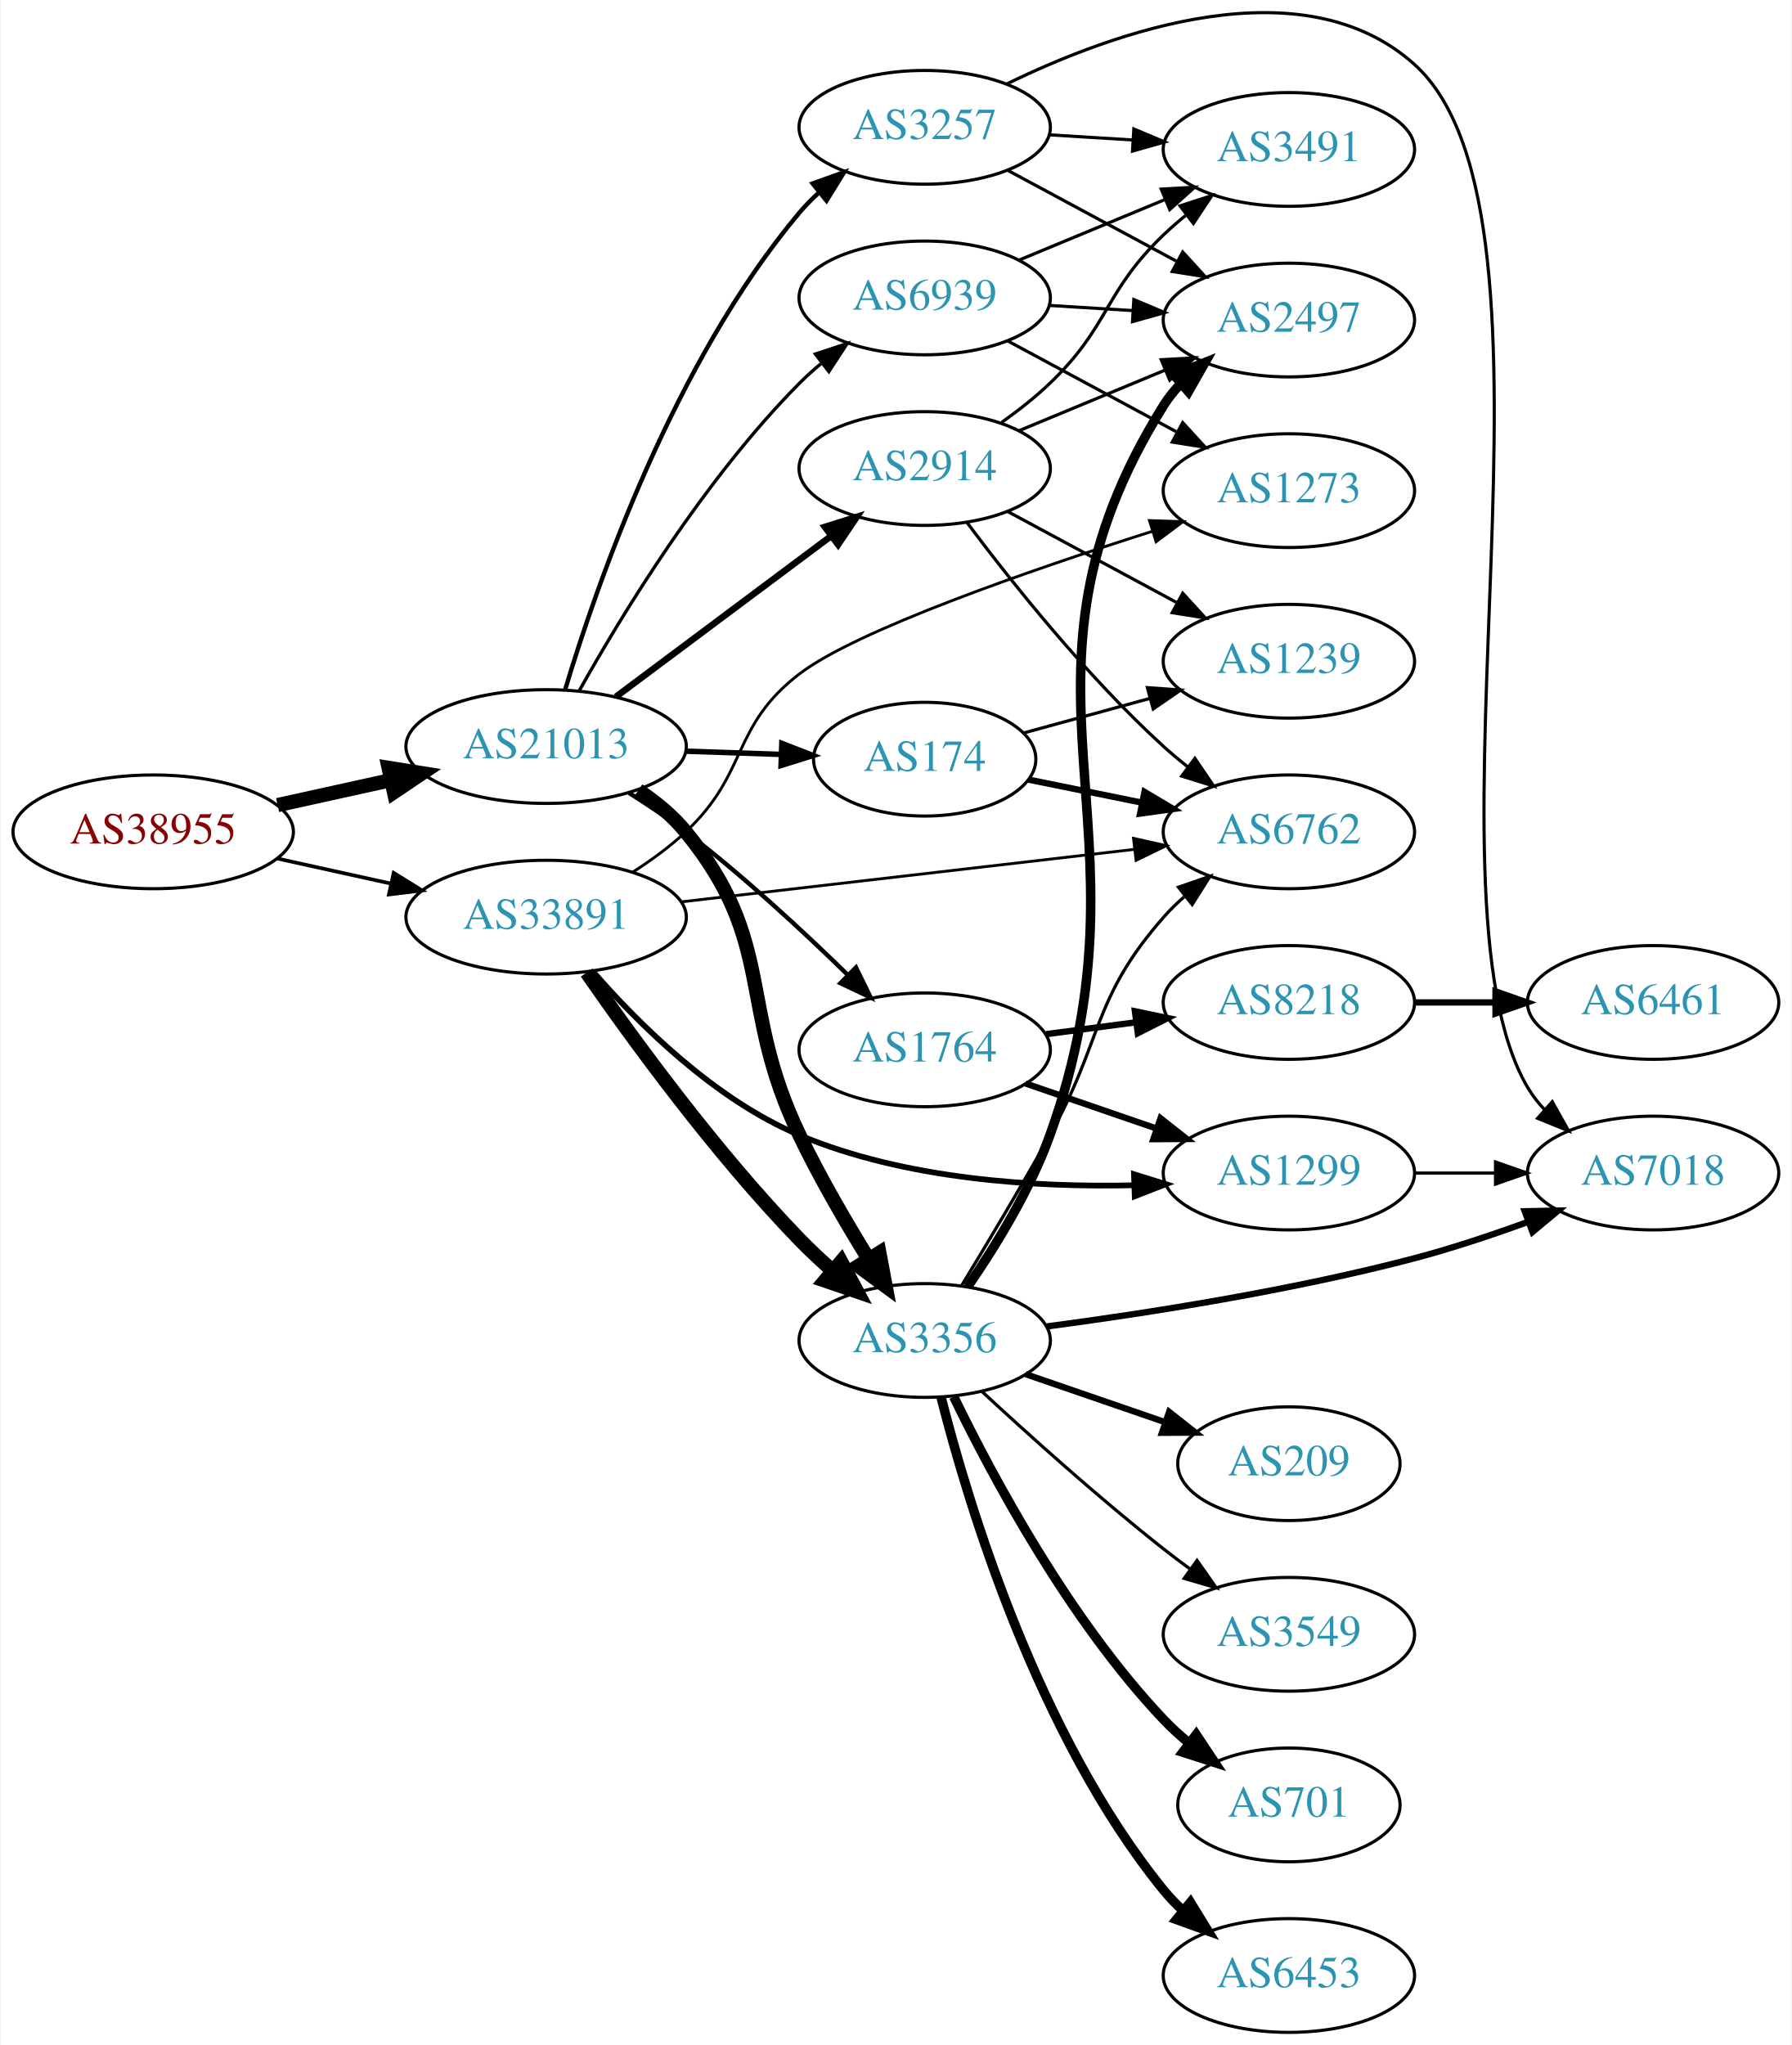
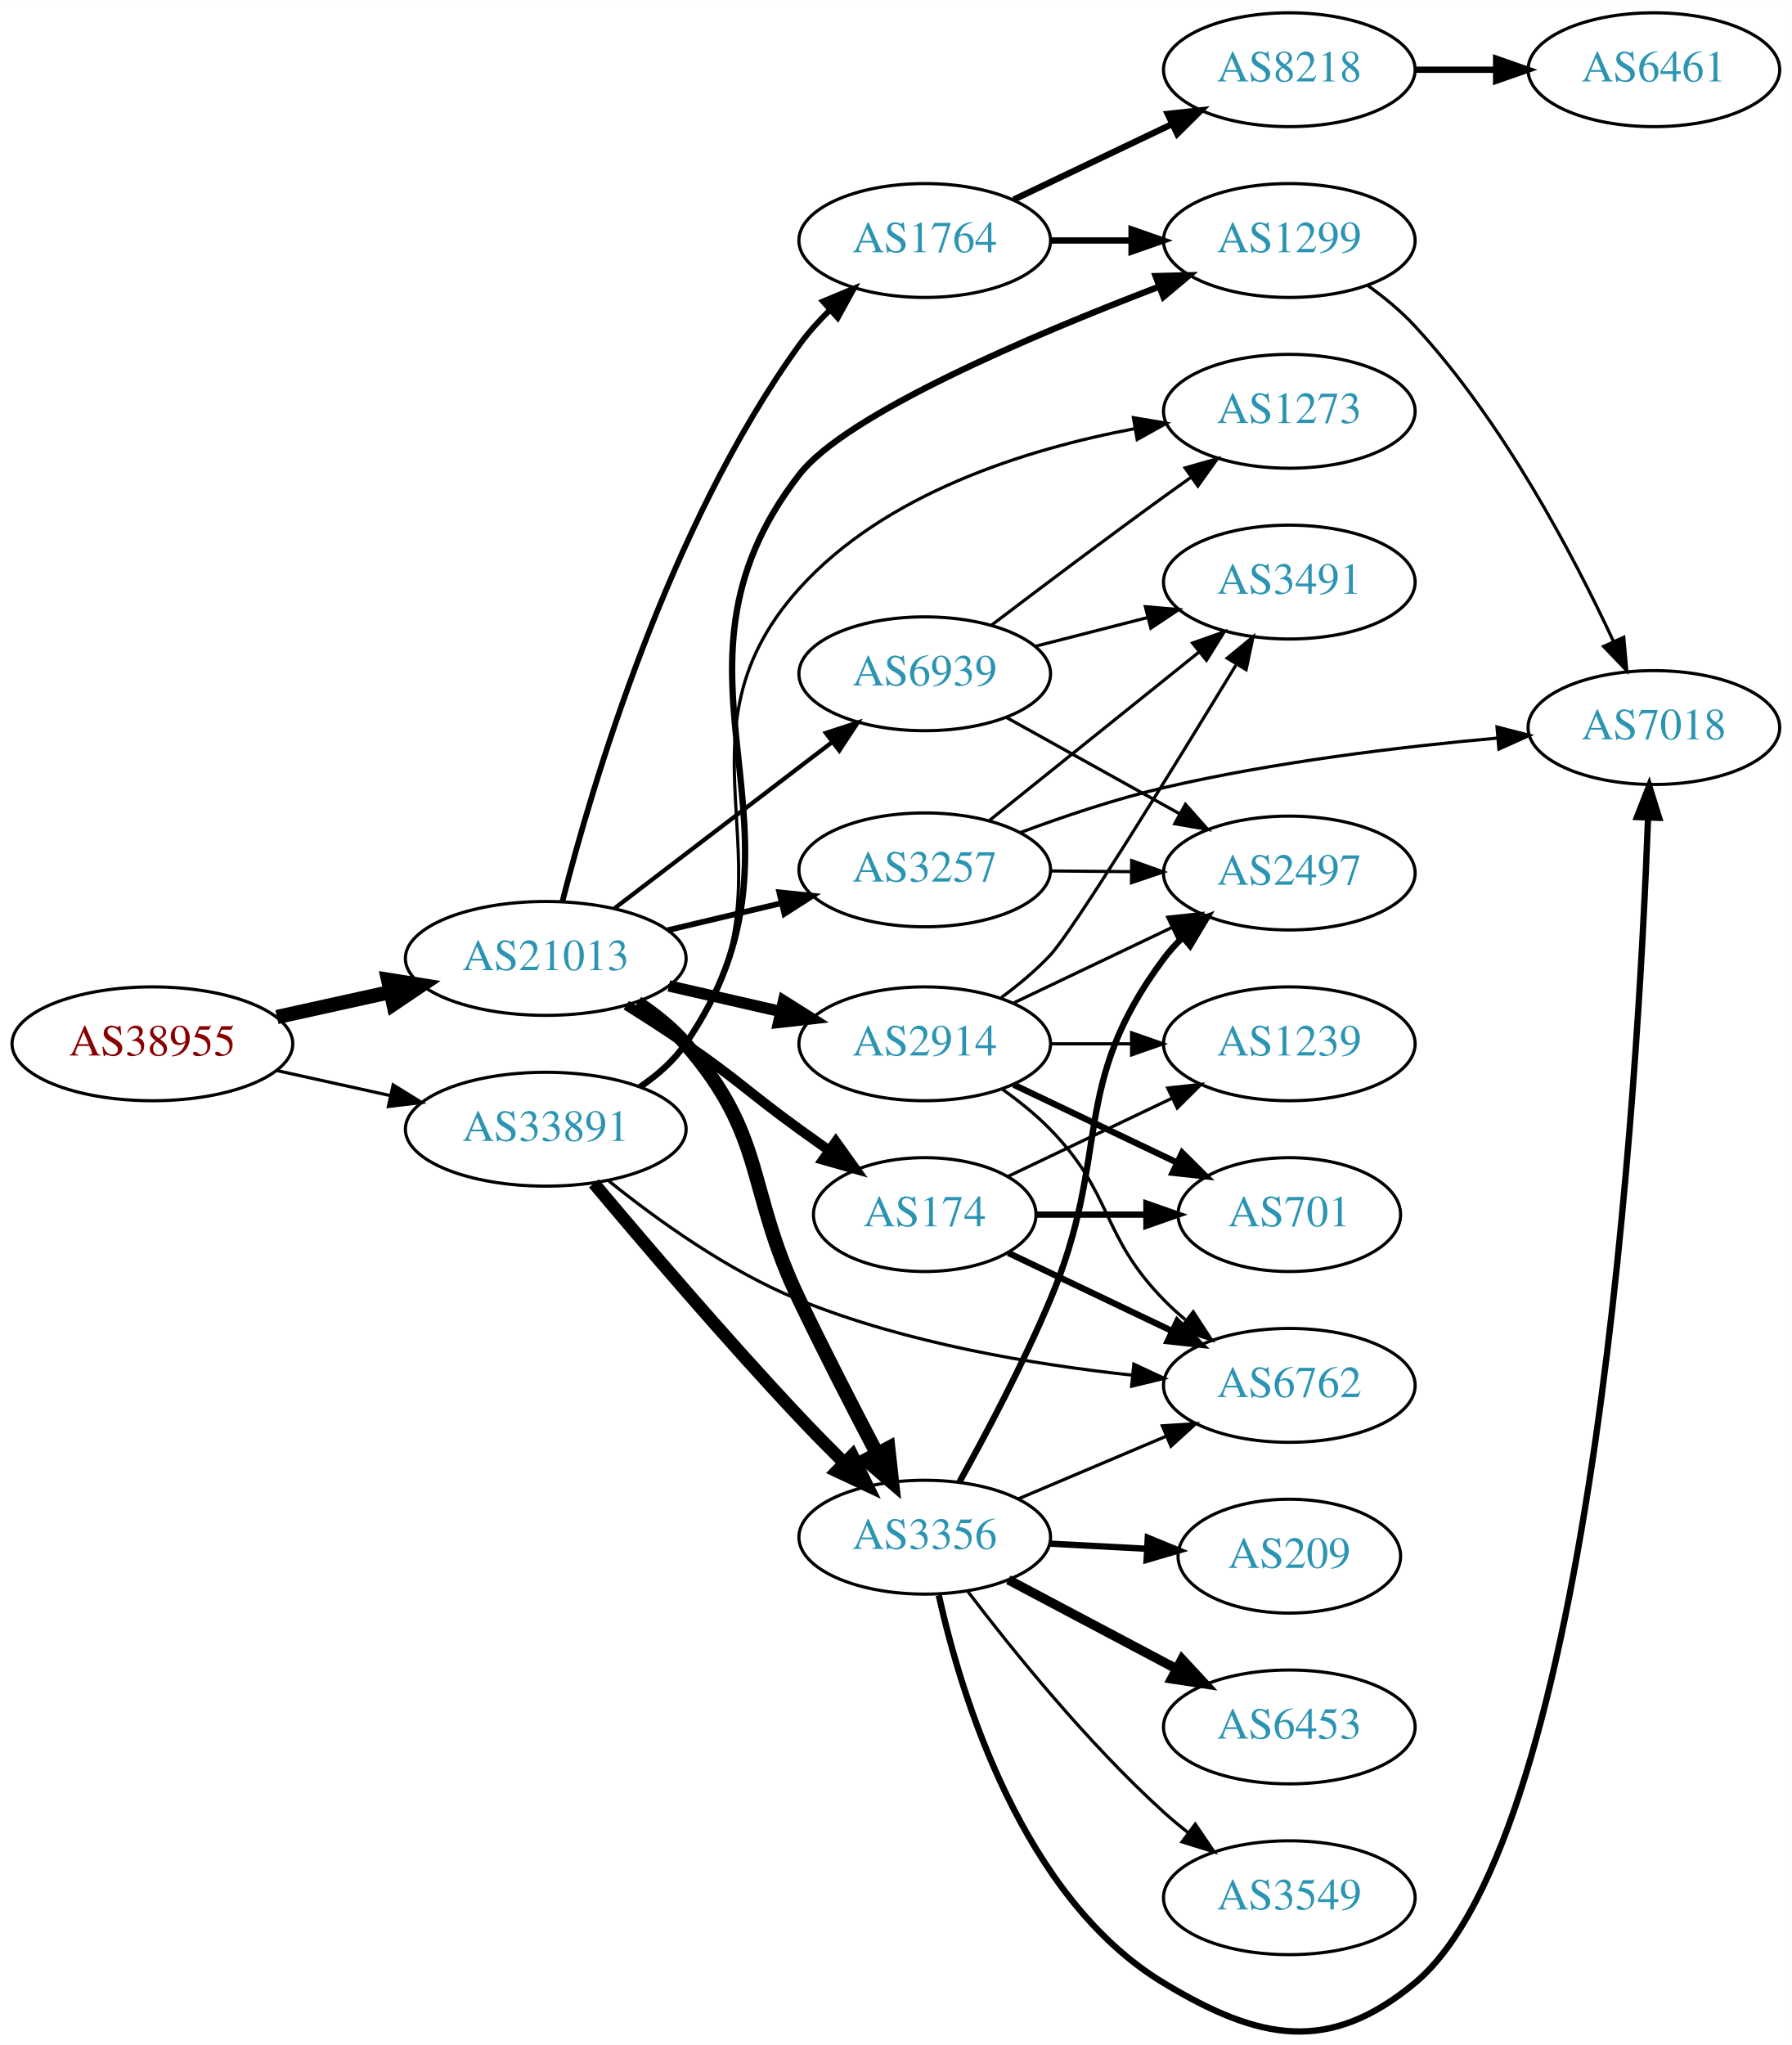
- <svg xmlns="http://www.w3.org/2000/svg" xmlns:xlink="http://www.w3.org/1999/xlink" width="567pt" height="647pt" viewBox="0.00 0.00 566.66 647.30">
-   <g id="graph0" class="graph" transform="scale(1 1) rotate(0) translate(4 643.302)">
-     <polygon fill="white" stroke="none" points="-4,4 -4,-643.302 562.663,-643.302 562.663,4 -4,4" />
+ <svg xmlns="http://www.w3.org/2000/svg" xmlns:xlink="http://www.w3.org/1999/xlink" width="567pt" height="647pt" viewBox="0.00 0.00 566.66 646.52">
+   <g id="graph0" class="graph" transform="scale(1 1) rotate(0) translate(4 642.524)">
+     <polygon fill="white" stroke="none" points="-4,4 -4,-642.524 562.663,-642.524 562.663,4 -4,4" />
    <g id="node1" class="node">
      <g id="a_node1">
        <a xlink:href="/asn/38955" xlink:title="AS38955 ~ World4You Internet Services GmbH [AT]">
-           <ellipse fill="#ffffff" stroke="black" cx="44.196" cy="-380" rx="44.393" ry="18" />
-           <text text-anchor="middle" x="44.196" y="-376.3" font-family="Times,serif" font-size="14.00" fill="#880000">AS38955</text>
+           <ellipse fill="#ffffff" stroke="black" cx="44.196" cy="-312.524" rx="44.393" ry="18" />
+           <text text-anchor="middle" x="44.196" y="-308.824" font-family="Times,serif" font-size="14.00" fill="#880000">AS38955</text>
        </a>
      </g>
    </g>
    <g id="node2" class="node">
      <g id="a_node2">
        <a xlink:href="/asn/21013" xlink:title="AS21013 ~ Wels, AT [AT]">
-           <ellipse fill="#ffffff" stroke="black" cx="168.588" cy="-407" rx="44.393" ry="18" />
-           <text text-anchor="middle" x="168.588" y="-403.3" font-family="Times,serif" font-size="14.00" fill="#2c94b3">AS21013</text>
+           <ellipse fill="#ffffff" stroke="black" cx="168.588" cy="-339.524" rx="44.393" ry="18" />
+           <text text-anchor="middle" x="168.588" y="-335.824" font-family="Times,serif" font-size="14.00" fill="#2c94b3">AS21013</text>
        </a>
      </g>
    </g>
    <g id="edge1" class="edge">
-       <path fill="none" stroke="black" stroke-width="4.5" d="M83.586,-388.469C94.978,-390.982 107.6,-393.767 119.525,-396.397" />
-       <polygon fill="black" stroke="black" stroke-width="4.5" points="118.721,-400.252 129.335,-398.561 120.418,-392.562 118.721,-400.252" />
+       <path fill="none" stroke="black" stroke-width="4.5" d="M83.586,-320.993C94.978,-323.506 107.6,-326.291 119.525,-328.921" />
+       <polygon fill="black" stroke="black" stroke-width="4.5" points="118.721,-332.776 129.335,-331.085 120.418,-325.086 118.721,-332.776" />
    </g>
    <g id="node3" class="node">
      <g id="a_node3">
        <a xlink:href="/asn/33891" xlink:title="AS33891 ~ CORE-BACKBONE GMBH GLOBAL NETWORK [DE]">
-           <ellipse fill="#ffffff" stroke="black" cx="168.588" cy="-353" rx="44.393" ry="18" />
-           <text text-anchor="middle" x="168.588" y="-349.3" font-family="Times,serif" font-size="14.00" fill="#2c94b3">AS33891</text>
+           <ellipse fill="#ffffff" stroke="black" cx="168.588" cy="-285.524" rx="44.393" ry="18" />
+           <text text-anchor="middle" x="168.588" y="-281.824" font-family="Times,serif" font-size="14.00" fill="#2c94b3">AS33891</text>
        </a>
      </g>
    </g>
    <g id="edge2" class="edge">
-       <path fill="none" stroke="black" stroke-width="1.157" d="M83.586,-371.531C94.978,-369.018 107.6,-366.233 119.525,-363.603" />
-       <polygon fill="black" stroke="black" stroke-width="1.157" points="120.323,-367.011 129.335,-361.439 118.815,-360.175 120.323,-367.011" />
+       <path fill="none" stroke="black" d="M83.586,-304.055C94.978,-301.542 107.6,-298.758 119.525,-296.127" />
+       <polygon fill="black" stroke="black" points="120.323,-299.535 129.335,-293.963 118.815,-292.699 120.323,-299.535" />
    </g>
    <g id="node4" class="node">
      <g id="a_node4">
-         <a xlink:href="/asn/2914" xlink:title="AS2914 ~ NTT America, Inc. [US]">
-           <ellipse fill="#ffffff" stroke="black" cx="288.431" cy="-495" rx="39.794" ry="18" />
-           <text text-anchor="middle" x="288.431" y="-491.3" font-family="Times,serif" font-size="14.00" fill="#2c94b3">AS2914</text>
+         <a xlink:href="/asn/3257" xlink:title="AS3257 ~ GTT [DE]">
+           <ellipse fill="#ffffff" stroke="black" cx="288.431" cy="-367.524" rx="39.794" ry="18" />
+           <text text-anchor="middle" x="288.431" y="-363.824" font-family="Times,serif" font-size="14.00" fill="#2c94b3">AS3257</text>
        </a>
      </g>
    </g>
    <g id="edge3" class="edge">
-       <path fill="none" stroke="black" stroke-width="2.077" d="M190.656,-422.733C209.625,-436.898 237.67,-457.841 258.693,-473.54" />
-       <polygon fill="black" stroke="black" stroke-width="2.077" points="256.833,-476.519 266.94,-479.698 261.022,-470.911 256.833,-476.519" />
+       <path fill="none" stroke="black" stroke-width="1.8" d="M207.198,-348.46C218.556,-351.159 231.134,-354.148 242.897,-356.943" />
+       <polygon fill="black" stroke="black" stroke-width="1.8" points="242.435,-360.43 252.973,-359.337 244.053,-353.62 242.435,-360.43" />
    </g>
    <g id="node5" class="node">
      <g id="a_node5">
-         <a xlink:href="/asn/3356" xlink:title="AS3356 ~ Level 3 Parent, LLC [US]">
-           <ellipse fill="#ffffff" stroke="black" cx="288.431" cy="-219" rx="39.794" ry="18" />
-           <text text-anchor="middle" x="288.431" y="-215.3" font-family="Times,serif" font-size="14.00" fill="#2c94b3">AS3356</text>
+         <a xlink:href="/asn/1764" xlink:title="AS1764 ~ NEXTLAYER-AS [AT]">
+           <ellipse fill="#ffffff" stroke="black" cx="288.431" cy="-566.524" rx="39.794" ry="18" />
+           <text text-anchor="middle" x="288.431" y="-562.824" font-family="Times,serif" font-size="14.00" fill="#2c94b3">AS1764</text>
        </a>
      </g>
    </g>
    <g id="edge4" class="edge">
-       <path fill="none" stroke="black" stroke-width="4.5" d="M197.761,-393.146C203.284,-389.46 208.642,-385.066 212.784,-380 241.63,-344.725 229.063,-325.079 248.784,-284 255.151,-270.739 263.348,-256.634 270.553,-244.965" />
-       <polygon fill="black" stroke="black" stroke-width="4.5" points="274.08,-246.753 276.065,-236.191 267.411,-242.564 274.08,-246.753" />
+       <path fill="none" stroke="black" stroke-width="1.8" d="M173.857,-357.526C183.031,-393.562 207.231,-476.029 248.784,-533.524 251.607,-537.43 254.985,-541.172 258.553,-544.641" />
+       <polygon fill="black" stroke="black" stroke-width="1.8" points="256.244,-547.272 266.024,-551.346 260.919,-542.062 256.244,-547.272" />
    </g>
    <g id="node6" class="node">
      <g id="a_node6">
-         <a xlink:href="/asn/3257" xlink:title="AS3257 ~ GTT [DE]">
-           <ellipse fill="#ffffff" stroke="black" cx="288.431" cy="-603" rx="39.794" ry="18" />
-           <text text-anchor="middle" x="288.431" y="-599.3" font-family="Times,serif" font-size="14.00" fill="#2c94b3">AS3257</text>
+         <a xlink:href="/asn/3356" xlink:title="AS3356 ~ Level 3 Parent, LLC [US]">
+           <ellipse fill="#ffffff" stroke="black" cx="288.431" cy="-156.524" rx="39.794" ry="18" />
+           <text text-anchor="middle" x="288.431" y="-152.824" font-family="Times,serif" font-size="14.00" fill="#2c94b3">AS3356</text>
        </a>
      </g>
    </g>
    <g id="edge5" class="edge">
-       <path fill="none" stroke="black" stroke-width="1.385" d="M174.605,-424.995C184.463,-457.88 208.934,-528.65 248.784,-576 250.662,-578.231 252.765,-580.364 254.995,-582.383" />
-       <polygon fill="black" stroke="black" stroke-width="1.385" points="252.942,-585.224 262.921,-588.785 257.341,-579.778 252.942,-585.224" />
+       <path fill="none" stroke="black" stroke-width="4.5" d="M197.536,-325.48C203.073,-321.805 208.493,-317.465 212.784,-312.524 238.618,-282.782 231.755,-267.049 248.784,-231.524 256.553,-215.319 265.751,-197.42 273.225,-183.174" />
+       <polygon fill="black" stroke="black" stroke-width="4.5" points="276.903,-184.642 278.085,-173.96 269.937,-180.968 276.903,-184.642" />
    </g>
    <g id="node7" class="node">
      <g id="a_node7">
-         <a xlink:href="/asn/1764" xlink:title="AS1764 ~ NEXTLAYER-AS [AT]">
-           <ellipse fill="#ffffff" stroke="black" cx="288.431" cy="-311" rx="39.794" ry="18" />
-           <text text-anchor="middle" x="288.431" y="-307.3" font-family="Times,serif" font-size="14.00" fill="#2c94b3">AS1764</text>
+         <a xlink:href="/asn/2914" xlink:title="AS2914 ~ NTT America, Inc. [US]">
+           <ellipse fill="#ffffff" stroke="black" cx="288.431" cy="-312.524" rx="39.794" ry="18" />
+           <text text-anchor="middle" x="288.431" y="-308.824" font-family="Times,serif" font-size="14.00" fill="#2c94b3">AS2914</text>
        </a>
      </g>
    </g>
    <g id="edge6" class="edge">
-       <path fill="none" stroke="black" stroke-width="1.385" d="M194.794,-392.352C200.836,-388.542 207.162,-384.295 212.784,-380 230.888,-366.169 249.715,-348.742 263.933,-334.861" />
-       <polygon fill="black" stroke="black" stroke-width="1.385" points="266.669,-337.078 271.323,-327.561 261.749,-332.098 266.669,-337.078" />
+       <path fill="none" stroke="black" stroke-width="3.6" d="M207.523,-330.832C218.764,-328.257 231.176,-325.413 242.799,-322.75" />
+       <polygon fill="black" stroke="black" stroke-width="3.6" points="243.795,-326.113 252.761,-320.468 242.232,-319.289 243.795,-326.113" />
    </g>
    <g id="node8" class="node">
      <g id="a_node8">
        <a xlink:href="/asn/174" xlink:title="AS174 ~ Cogent Communications [US]">
-           <ellipse fill="#ffffff" stroke="black" cx="288.431" cy="-403" rx="35.194" ry="18" />
-           <text text-anchor="middle" x="288.431" y="-399.3" font-family="Times,serif" font-size="14.00" fill="#2c94b3">AS174</text>
+           <ellipse fill="#ffffff" stroke="black" cx="288.431" cy="-258.524" rx="35.194" ry="18" />
+           <text text-anchor="middle" x="288.431" y="-254.824" font-family="Times,serif" font-size="14.00" fill="#2c94b3">AS174</text>
        </a>
      </g>
    </g>
    <g id="edge7" class="edge">
-       <path fill="none" stroke="black" stroke-width="1.731" d="M212.799,-405.533C222.647,-405.199 233.127,-404.843 243.024,-404.507" />
-       <polygon fill="black" stroke="black" stroke-width="1.731" points="243.201,-408.003 253.076,-404.166 242.963,-401.007 243.201,-408.003" />
+       <path fill="none" stroke="black" stroke-width="3.15" d="M194.039,-324.744C200.222,-320.869 206.803,-316.625 212.784,-312.524 229.279,-301.214 232.584,-297.253 248.784,-285.524 251.813,-283.331 254.992,-281.061 258.17,-278.811" />
+       <polygon fill="black" stroke="black" stroke-width="3.15" points="260.313,-281.583 266.481,-272.969 256.287,-275.857 260.313,-281.583" />
    </g>
    <g id="node9" class="node">
      <g id="a_node9">
        <a xlink:href="/asn/6939" xlink:title="AS6939 ~ Hurricane Electric LLC [US]">
-           <ellipse fill="#ffffff" stroke="black" cx="288.431" cy="-549" rx="39.794" ry="18" />
-           <text text-anchor="middle" x="288.431" y="-545.3" font-family="Times,serif" font-size="14.00" fill="#2c94b3">AS6939</text>
+           <ellipse fill="#ffffff" stroke="black" cx="288.431" cy="-429.524" rx="39.794" ry="18" />
+           <text text-anchor="middle" x="288.431" y="-425.824" font-family="Times,serif" font-size="14.00" fill="#2c94b3">AS6939</text>
        </a>
      </g>
    </g>
    <g id="edge8" class="edge">
-       <path fill="none" stroke="black" stroke-width="1.038" d="M179.148,-424.804C192.56,-448.726 218.717,-491.73 248.784,-522 250.893,-524.123 253.188,-526.191 255.573,-528.175" />
-       <polygon fill="black" stroke="black" stroke-width="1.038" points="253.824,-531.245 263.886,-534.562 258.088,-525.694 253.824,-531.245" />
+       <path fill="none" stroke="black" stroke-width="1.35" d="M190.385,-355.407C209.518,-370.019 238.049,-391.81 259.229,-407.986" />
+       <polygon fill="black" stroke="black" stroke-width="1.35" points="257.164,-410.812 267.236,-414.1 261.413,-405.249 257.164,-410.812" />
    </g>
    <g id="edge32" class="edge">
-       <path fill="none" stroke="black" stroke-width="4.5" d="M181.416,-335.467C196.04,-314.369 222.261,-278.37 248.784,-251 252.009,-247.673 255.561,-244.347 259.167,-241.165" />
-       <polygon fill="black" stroke="black" stroke-width="4.5" points="261.96,-243.959 267.037,-234.486 256.865,-237.955 261.96,-243.959" />
-     </g>
-     <g id="node15" class="node">
-       <g id="a_node15">
+       <path fill="none" stroke="black" stroke-width="4" d="M183.802,-268.405C199.364,-249.85 225.246,-219.539 248.784,-194.524 253.27,-189.757 258.171,-184.775 262.931,-180.047" />
+       <polygon fill="black" stroke="black" stroke-width="4" points="265.533,-182.397 270.215,-172.893 260.628,-177.403 265.533,-182.397" />
+     </g>
+     <g id="node11" class="node">
+       <g id="a_node11">
+         <a xlink:href="/asn/1299" xlink:title="AS1299 ~ Telia Carrier [EU]">
+           <ellipse fill="#ffffff" stroke="black" cx="403.724" cy="-566.524" rx="39.794" ry="18" />
+           <text text-anchor="middle" x="403.724" y="-562.824" font-family="Times,serif" font-size="14.00" fill="#2c94b3">AS1299</text>
+         </a>
+       </g>
+     </g>
+     <g id="edge34" class="edge">
+       <path fill="none" stroke="black" stroke-width="2" d="M198.401,-298.897C203.884,-302.613 209.063,-307.14 212.784,-312.524 259.171,-379.638 198.76,-428.075 248.784,-492.524 263.608,-511.622 321.999,-536.412 362.445,-551.896" />
+       <polygon fill="black" stroke="black" stroke-width="2" points="361.458,-555.265 372.049,-555.528 363.934,-548.717 361.458,-555.265" />
+     </g>
+     <g id="node14" class="node">
+       <g id="a_node14">
        <a xlink:href="/asn/6762" xlink:title="AS6762 ~ TELECOM ITALIA SPARKLE S.p.A. [IT]">
-           <ellipse fill="#ffffff" stroke="black" cx="403.724" cy="-380" rx="39.794" ry="18" />
-           <text text-anchor="middle" x="403.724" y="-376.3" font-family="Times,serif" font-size="14.00" fill="#2c94b3">AS6762</text>
-         </a>
-       </g>
-     </g>
-     <g id="edge33" class="edge">
-       <path fill="none" stroke="black" stroke-width="0.9" d="M211.268,-357.827C251.56,-362.493 312.552,-369.557 354.823,-374.453" />
-       <polygon fill="black" stroke="black" stroke-width="0.9" points="354.539,-377.943 364.876,-375.617 355.345,-370.989 354.539,-377.943" />
-     </g>
-     <g id="node19" class="node">
-       <g id="a_node19">
-         <a xlink:href="/asn/1299" xlink:title="AS1299 ~ Telia Carrier [EU]">
-           <ellipse fill="#ffffff" stroke="black" cx="403.724" cy="-272" rx="39.794" ry="18" />
-           <text text-anchor="middle" x="403.724" y="-268.3" font-family="Times,serif" font-size="14.00" fill="#2c94b3">AS1299</text>
-         </a>
-       </g>
-     </g>
-     <g id="edge31" class="edge">
-       <path fill="none" stroke="black" stroke-width="1.8" d="M183.296,-335.93C197.669,-319.419 221.879,-295.288 248.784,-284 282.208,-269.977 323.27,-267.419 354.577,-268.128" />
-       <polygon fill="black" stroke="black" stroke-width="1.8" points="354.679,-271.634 364.794,-268.482 354.922,-264.638 354.679,-271.634" />
+           <ellipse fill="#ffffff" stroke="black" cx="403.724" cy="-204.524" rx="39.794" ry="18" />
+           <text text-anchor="middle" x="403.724" y="-200.824" font-family="Times,serif" font-size="14.00" fill="#2c94b3">AS6762</text>
+         </a>
+       </g>
+     </g>
+     <g id="edge35" class="edge">
+       <path fill="none" stroke="black" d="M188.421,-269.249C203.682,-256.949 226.276,-240.672 248.784,-231.524 282.434,-217.848 322.986,-211.092 354.019,-207.758" />
+       <polygon fill="black" stroke="black" points="354.549,-211.223 364.155,-206.754 353.859,-204.257 354.549,-211.223" />
    </g>
    <g id="node22" class="node">
      <g id="a_node22">
        <a xlink:href="/asn/1273" xlink:title="AS1273 ~ Vodafone Group PLC [EU]">
-           <ellipse fill="#ffffff" stroke="black" cx="403.724" cy="-488" rx="39.794" ry="18" />
-           <text text-anchor="middle" x="403.724" y="-484.3" font-family="Times,serif" font-size="14.00" fill="#2c94b3">AS1273</text>
-         </a>
-       </g>
-     </g>
-     <g id="edge34" class="edge">
-       <path fill="none" stroke="black" stroke-width="0.9" d="M195.896,-367.168C201.773,-370.936 207.75,-375.284 212.784,-380 232.77,-398.719 227.044,-413.351 248.784,-430 266.761,-443.767 321.526,-462.731 360.61,-475.172" />
-       <polygon fill="black" stroke="black" stroke-width="0.9" points="359.587,-478.52 370.177,-478.188 361.692,-471.843 359.587,-478.52" />
+           <ellipse fill="#ffffff" stroke="black" cx="403.724" cy="-512.524" rx="39.794" ry="18" />
+           <text text-anchor="middle" x="403.724" y="-508.824" font-family="Times,serif" font-size="14.00" fill="#2c94b3">AS1273</text>
+         </a>
+       </g>
+     </g>
+     <g id="edge33" class="edge">
+       <path fill="none" stroke="black" d="M198.208,-299.034C203.704,-302.741 208.936,-307.23 212.784,-312.524 251.574,-365.885 204.622,-407.517 248.784,-456.524 275.872,-486.583 320.401,-500.528 354.617,-506.985" />
+       <polygon fill="black" stroke="black" points="354.424,-510.504 364.874,-508.758 355.617,-503.606 354.424,-510.504" />
+     </g>
+     <g id="node15" class="node">
+       <g id="a_node15">
+         <a xlink:href="/asn/2497" xlink:title="AS2497 ~ Internet Initiative Japan Inc. [JP]">
+           <ellipse fill="#ffffff" stroke="black" cx="403.724" cy="-366.524" rx="39.794" ry="18" />
+           <text text-anchor="middle" x="403.724" y="-362.824" font-family="Times,serif" font-size="14.00" fill="#2c94b3">AS2497</text>
+         </a>
+       </g>
+     </g>
+     <g id="edge18" class="edge">
+       <path fill="none" stroke="black" d="M328.103,-367.183C336.306,-367.11 345.07,-367.033 353.602,-366.958" />
+       <polygon fill="black" stroke="black" points="353.873,-370.455 363.841,-366.867 353.811,-363.456 353.873,-370.455" />
+     </g>
+     <g id="node17" class="node">
+       <g id="a_node17">
+         <a xlink:href="/asn/7018" xlink:title="AS7018 ~ AT&amp;T Services, Inc. [US]">
+           <ellipse fill="#ffffff" stroke="black" cx="519.017" cy="-412.524" rx="39.794" ry="18" />
+           <text text-anchor="middle" x="519.017" y="-408.824" font-family="Times,serif" font-size="14.00" fill="#2c94b3">AS7018</text>
+         </a>
+       </g>
+     </g>
+     <g id="edge20" class="edge">
+       <path fill="none" stroke="black" d="M318.79,-379.371C332.372,-384.429 348.841,-389.973 364.077,-393.524 398.949,-401.652 439.126,-406.462 469.689,-409.209" />
+       <polygon fill="black" stroke="black" points="469.402,-412.697 479.664,-410.063 469.999,-405.722 469.402,-412.697" />
+     </g>
+     <g id="node19" class="node">
+       <g id="a_node19">
+         <a xlink:href="/asn/3491" xlink:title="AS3491 ~ PCCW Global, Inc. [US]">
+           <ellipse fill="#ffffff" stroke="black" cx="403.724" cy="-458.524" rx="39.794" ry="18" />
+           <text text-anchor="middle" x="403.724" y="-454.824" font-family="Times,serif" font-size="14.00" fill="#2c94b3">AS3491</text>
+         </a>
+       </g>
+     </g>
+     <g id="edge19" class="edge">
+       <path fill="none" stroke="black" d="M308.907,-383.168C327.145,-397.817 354.587,-419.86 375.087,-436.326" />
+       <polygon fill="black" stroke="black" points="373.135,-439.247 383.123,-442.78 377.518,-433.789 373.135,-439.247" />
+     </g>
+     <g id="node10" class="node">
+       <g id="a_node10">
+         <a xlink:href="/asn/8218" xlink:title="AS8218 ~ legacy Neotelecoms [FR]">
+           <ellipse fill="#ffffff" stroke="black" cx="403.724" cy="-620.524" rx="39.794" ry="18" />
+           <text text-anchor="middle" x="403.724" y="-616.824" font-family="Times,serif" font-size="14.00" fill="#2c94b3">AS8218</text>
+         </a>
+       </g>
+     </g>
+     <g id="edge9" class="edge">
+       <path fill="none" stroke="black" stroke-width="2" d="M316.567,-579.458C331.561,-586.605 350.382,-595.576 366.605,-603.309" />
+       <polygon fill="black" stroke="black" stroke-width="2" points="365.276,-606.552 375.809,-607.695 368.288,-600.233 365.276,-606.552" />
+     </g>
+     <g id="edge10" class="edge">
+       <path fill="none" stroke="black" stroke-width="2" d="M328.103,-566.524C336.306,-566.524 345.07,-566.524 353.602,-566.524" />
+       <polygon fill="black" stroke="black" stroke-width="2" points="353.841,-570.024 363.841,-566.524 353.841,-563.024 353.841,-570.024" />
    </g>
    <g id="node13" class="node">
      <g id="a_node13">
-         <a xlink:href="/asn/2497" xlink:title="AS2497 ~ Internet Initiative Japan Inc. [JP]">
-           <ellipse fill="#ffffff" stroke="black" cx="403.724" cy="-542" rx="39.794" ry="18" />
-           <text text-anchor="middle" x="403.724" y="-538.3" font-family="Times,serif" font-size="14.00" fill="#2c94b3">AS2497</text>
-         </a>
-       </g>
+         <a xlink:href="/asn/6453" xlink:title="AS6453 ~ TATA COMMUNICATIONS (AMERICA) INC [US]">
+           <ellipse fill="#ffffff" stroke="black" cx="403.724" cy="-96.524" rx="39.794" ry="18" />
+           <text text-anchor="middle" x="403.724" y="-92.824" font-family="Times,serif" font-size="14.00" fill="#2c94b3">AS6453</text>
+         </a>
+       </g>
+     </g>
+     <g id="edge12" class="edge">
+       <path fill="none" stroke="black" stroke-width="3" d="M314.856,-143.059C330.489,-134.78 350.735,-124.057 367.853,-114.992" />
+       <polygon fill="black" stroke="black" stroke-width="3" points="369.792,-117.925 376.991,-110.152 366.516,-111.739 369.792,-117.925" />
+     </g>
+     <g id="edge13" class="edge">
+       <path fill="none" stroke="black" d="M318.019,-168.636C332.242,-174.662 349.621,-182.026 364.928,-188.511" />
+       <polygon fill="black" stroke="black" points="363.571,-191.737 374.144,-192.416 366.302,-185.292 363.571,-191.737" />
+     </g>
+     <g id="edge14" class="edge">
+       <path fill="none" stroke="black" stroke-width="2" d="M299.433,-174.037C307.744,-189.007 319.546,-211.276 328.077,-231.524 347.723,-278.151 333.806,-298.982 364.077,-339.524 365.822,-341.86 367.829,-344.069 369.992,-346.141" />
+       <polygon fill="black" stroke="black" stroke-width="2" points="367.87,-348.929 377.793,-352.642 372.352,-343.551 367.87,-348.929" />
+     </g>
+     <g id="node16" class="node">
+       <g id="a_node16">
+         <a xlink:href="/asn/3549" xlink:title="AS3549 ~ Level 3 Parent, LLC [US]">
+           <ellipse fill="#ffffff" stroke="black" cx="403.724" cy="-42.524" rx="39.794" ry="18" />
+           <text text-anchor="middle" x="403.724" y="-38.824" font-family="Times,serif" font-size="14.00" fill="#2c94b3">AS3549</text>
+         </a>
+       </g>
+     </g>
+     <g id="edge15" class="edge">
+       <path fill="none" stroke="black" d="M302.049,-139.379C316.051,-120.973 339.881,-91.429 364.077,-69.524 366.504,-67.327 369.116,-65.157 371.797,-63.06" />
+       <polygon fill="black" stroke="black" points="373.978,-65.8 379.924,-57.031 369.807,-60.178 373.978,-65.8" />
+     </g>
+     <g id="edge16" class="edge">
+       <path fill="none" stroke="black" stroke-width="2" d="M292.878,-138.154C299.916,-106.511 319.23,-42.526 364.077,-15.524 394.269,2.654 416.246,6.975 443.37,-15.524 500.195,-62.66 514.041,-300.802 517.167,-383.88" />
+       <polygon fill="black" stroke="black" stroke-width="2" points="513.677,-384.231 517.526,-394.102 520.673,-383.985 513.677,-384.231" />
+     </g>
+     <g id="node18" class="node">
+       <g id="a_node18">
+         <a xlink:href="/asn/209" xlink:title="AS209 ~ CenturyLink Communications, LLC [US]">
+           <ellipse fill="#ffffff" stroke="black" cx="403.724" cy="-150.524" rx="35.194" ry="18" />
+           <text text-anchor="middle" x="403.724" y="-146.824" font-family="Times,serif" font-size="14.00" fill="#2c94b3">AS209</text>
+         </a>
+       </g>
+     </g>
+     <g id="edge17" class="edge">
+       <path fill="none" stroke="black" stroke-width="2" d="M328.103,-154.476C337.903,-153.957 348.505,-153.395 358.555,-152.863" />
+       <polygon fill="black" stroke="black" stroke-width="2" points="358.971,-156.346 368.772,-152.322 358.601,-149.356 358.971,-156.346" />
+     </g>
+     <g id="edge21" class="edge">
+       <path fill="none" stroke="black" d="M313.025,-298.135C318.281,-294.376 323.613,-290.087 328.077,-285.524 348.25,-264.907 343.905,-252.141 364.077,-231.524 366.17,-229.385 368.453,-227.306 370.83,-225.314" />
+       <polygon fill="black" stroke="black" points="373.349,-227.792 379.13,-218.914 369.074,-222.249 373.349,-227.792" />
    </g>
    <g id="edge25" class="edge">
-       <path fill="none" stroke="black" d="M318.313,-506.982C332.295,-512.782 349.276,-519.827 364.331,-526.072" />
-       <polygon fill="black" stroke="black" points="363.317,-529.441 373.895,-530.04 365.999,-522.975 363.317,-529.441" />
+       <path fill="none" stroke="black" d="M316.567,-325.458C331.561,-332.605 350.382,-341.576 366.605,-349.309" />
+       <polygon fill="black" stroke="black" points="365.276,-352.552 375.809,-353.695 368.288,-346.233 365.276,-352.552" />
    </g>
    <g id="edge24" class="edge">
-       <path fill="none" stroke="black" d="M301.756,-477.983C315.69,-459.378 339.635,-429.254 364.077,-407 366.498,-404.796 369.106,-402.621 371.783,-400.521" />
-       <polygon fill="black" stroke="black" points="373.966,-403.26 379.906,-394.487 369.791,-397.641 373.966,-403.26" />
-     </g>
-     <g id="node17" class="node">
-       <g id="a_node17">
-         <a xlink:href="/asn/3491" xlink:title="AS3491 ~ PCCW Global, Inc. [US]">
-           <ellipse fill="#ffffff" stroke="black" cx="403.724" cy="-596" rx="39.794" ry="18" />
-           <text text-anchor="middle" x="403.724" y="-592.3" font-family="Times,serif" font-size="14.00" fill="#2c94b3">AS3491</text>
-         </a>
-       </g>
-     </g>
-     <g id="edge23" class="edge">
-       <path fill="none" stroke="black" d="M312.811,-509.606C318.076,-513.355 323.465,-517.586 328.077,-522 347.086,-540.194 345.068,-550.806 364.077,-569 366.239,-571.069 368.572,-573.098 370.982,-575.056" />
-       <polygon fill="black" stroke="black" points="369.26,-578.142 379.343,-581.394 373.489,-572.564 369.26,-578.142" />
+       <path fill="none" stroke="black" d="M312.68,-327.178C318.065,-331.146 323.54,-335.692 328.077,-340.524 335.289,-348.204 367.127,-399.867 386.821,-432.236" />
+       <polygon fill="black" stroke="black" points="384.081,-434.467 392.263,-441.197 390.064,-430.833 384.081,-434.467" />
+     </g>
+     <g id="node20" class="node">
+       <g id="a_node20">
+         <a xlink:href="/asn/1239" xlink:title="AS1239 ~ Sprint [US]">
+           <ellipse fill="#ffffff" stroke="black" cx="403.724" cy="-312.524" rx="39.794" ry="18" />
+           <text text-anchor="middle" x="403.724" y="-308.824" font-family="Times,serif" font-size="14.00" fill="#2c94b3">AS1239</text>
+         </a>
+       </g>
+     </g>
+     <g id="edge22" class="edge">
+       <path fill="none" stroke="black" d="M328.103,-312.524C336.306,-312.524 345.07,-312.524 353.602,-312.524" />
+       <polygon fill="black" stroke="black" points="353.841,-316.024 363.841,-312.524 353.841,-309.024 353.841,-316.024" />
    </g>
    <g id="node21" class="node">
      <g id="a_node21">
-         <a xlink:href="/asn/1239" xlink:title="AS1239 ~ Sprint [US]">
-           <ellipse fill="#ffffff" stroke="black" cx="403.724" cy="-434" rx="39.794" ry="18" />
-           <text text-anchor="middle" x="403.724" y="-430.3" font-family="Times,serif" font-size="14.00" fill="#2c94b3">AS1239</text>
-         </a>
-       </g>
-     </g>
-     <g id="edge22" class="edge">
-       <path fill="none" stroke="black" d="M314.574,-481.462C330.305,-472.992 350.789,-461.963 368.051,-452.669" />
-       <polygon fill="black" stroke="black" points="370.113,-455.533 377.259,-447.711 366.795,-449.37 370.113,-455.533" />
-     </g>
-     <g id="node10" class="node">
-       <g id="a_node10">
-         <a xlink:href="/asn/7018" xlink:title="AS7018 ~ AT&amp;T Services, Inc. [US]">
-           <ellipse fill="#ffffff" stroke="black" cx="519.017" cy="-272" rx="39.794" ry="18" />
-           <text text-anchor="middle" x="519.017" y="-268.3" font-family="Times,serif" font-size="14.00" fill="#2c94b3">AS7018</text>
-         </a>
-       </g>
-     </g>
-     <g id="edge9" class="edge">
-       <path fill="none" stroke="black" stroke-width="2" d="M327.159,-223.446C358.573,-227.605 404.313,-234.727 443.37,-245 455.225,-248.118 467.853,-252.329 479.286,-256.496" />
-       <polygon fill="black" stroke="black" stroke-width="2" points="478.383,-259.895 488.976,-260.119 480.835,-253.339 478.383,-259.895" />
-     </g>
-     <g id="node11" class="node">
-       <g id="a_node11">
-         <a xlink:href="/asn/3549" xlink:title="AS3549 ~ Level 3 Parent, LLC [US]">
-           <ellipse fill="#ffffff" stroke="black" cx="403.724" cy="-126" rx="39.794" ry="18" />
-           <text text-anchor="middle" x="403.724" y="-122.3" font-family="Times,serif" font-size="14.00" fill="#2c94b3">AS3549</text>
-         </a>
-       </g>
-     </g>
-     <g id="edge10" class="edge">
-       <path fill="none" stroke="black" d="M306.444,-202.953C321.27,-189.216 343.553,-169.157 364.077,-153 366.796,-150.859 369.672,-148.689 372.577,-146.558" />
-       <polygon fill="black" stroke="black" points="374.649,-149.379 380.741,-140.71 370.573,-143.688 374.649,-149.379" />
+         <a xlink:href="/asn/701" xlink:title="AS701 ~ UUNET [US]">
+           <ellipse fill="#ffffff" stroke="black" cx="403.724" cy="-258.524" rx="35.194" ry="18" />
+           <text text-anchor="middle" x="403.724" y="-254.824" font-family="Times,serif" font-size="14.00" fill="#2c94b3">AS701</text>
+         </a>
+       </g>
+     </g>
+     <g id="edge23" class="edge">
+       <path fill="none" stroke="black" stroke-width="2" d="M316.567,-299.59C331.999,-292.234 351.485,-282.947 368.02,-275.065" />
+       <polygon fill="black" stroke="black" stroke-width="2" points="369.84,-278.075 377.361,-270.613 366.828,-271.756 369.84,-278.075" />
+     </g>
+     <g id="edge28" class="edge">
+       <path fill="none" stroke="black" stroke-width="2" d="M314.856,-246.405C330.159,-239.112 349.882,-229.711 366.764,-221.664" />
+       <polygon fill="black" stroke="black" stroke-width="2" points="368.283,-224.817 375.804,-217.355 365.271,-218.498 368.283,-224.817" />
+     </g>
+     <g id="edge27" class="edge">
+       <path fill="none" stroke="black" d="M314.856,-270.643C330.159,-277.937 349.882,-287.338 366.764,-295.384" />
+       <polygon fill="black" stroke="black" points="365.271,-298.55 375.804,-299.693 368.283,-292.231 365.271,-298.55" />
+     </g>
+     <g id="edge26" class="edge">
+       <path fill="none" stroke="black" stroke-width="2" d="M323.73,-258.524C334.6,-258.524 346.778,-258.524 358.255,-258.524" />
+       <polygon fill="black" stroke="black" stroke-width="2" points="358.541,-262.024 368.541,-258.524 358.541,-255.024 358.541,-262.024" />
+     </g>
+     <g id="edge31" class="edge">
+       <path fill="none" stroke="black" d="M314.293,-415.698C330.379,-406.754 351.52,-394.997 369.098,-385.223" />
+       <polygon fill="black" stroke="black" points="370.88,-388.236 377.919,-380.317 367.479,-382.119 370.88,-388.236" />
+     </g>
+     <g id="edge30" class="edge">
+       <path fill="none" stroke="black" d="M323.422,-438.225C334.625,-441.093 347.243,-444.322 359.063,-447.348" />
+       <polygon fill="black" stroke="black" points="358.201,-450.74 368.756,-449.829 359.936,-443.959 358.201,-450.74" />
+     </g>
+     <g id="edge29" class="edge">
+       <path fill="none" stroke="black" d="M309.57,-444.922C324.515,-456.277 345.444,-472.032 364.077,-485.524 366.88,-487.554 369.811,-489.649 372.752,-491.734" />
+       <polygon fill="black" stroke="black" points="370.774,-494.622 380.966,-497.515 374.803,-488.898 370.774,-494.622" />
    </g>
    <g id="node12" class="node">
      <g id="a_node12">
-         <a xlink:href="/asn/701" xlink:title="AS701 ~ UUNET [US]">
-           <ellipse fill="#ffffff" stroke="black" cx="403.724" cy="-72" rx="35.194" ry="18" />
-           <text text-anchor="middle" x="403.724" y="-68.3" font-family="Times,serif" font-size="14.00" fill="#2c94b3">AS701</text>
+         <a xlink:href="/asn/6461" xlink:title="AS6461 ~ Zayo Bandwidth [US]">
+           <ellipse fill="#ffffff" stroke="black" cx="519.017" cy="-620.524" rx="39.794" ry="18" />
+           <text text-anchor="middle" x="519.017" y="-616.824" font-family="Times,serif" font-size="14.00" fill="#2c94b3">AS6461</text>
        </a>
      </g>
    </g>
    <g id="edge11" class="edge">
-       <path fill="none" stroke="black" stroke-width="3" d="M297.629,-201.195C309.679,-176.328 334.03,-130.694 364.077,-99 366.516,-96.427 369.236,-93.952 372.072,-91.616" />
-       <polygon fill="black" stroke="black" stroke-width="3" points="374.379,-94.259 380.235,-85.43 370.151,-88.68 374.379,-94.259" />
-     </g>
-     <g id="edge12" class="edge">
-       <path fill="none" stroke="black" stroke-width="3" d="M302.025,-236.021C310.721,-248.633 321.808,-266.583 328.077,-284 363.267,-381.766 309.078,-426.844 364.077,-515 365.621,-517.474 367.483,-519.782 369.545,-521.923" />
-       <polygon fill="black" stroke="black" stroke-width="3" points="367.317,-524.624 377.157,-528.553 371.915,-519.346 367.317,-524.624" />
-     </g>
-     <g id="node14" class="node">
-       <g id="a_node14">
-         <a xlink:href="/asn/6453" xlink:title="AS6453 ~ TATA COMMUNICATIONS (AMERICA) INC [US]">
-           <ellipse fill="#ffffff" stroke="black" cx="403.724" cy="-18" rx="39.794" ry="18" />
-           <text text-anchor="middle" x="403.724" y="-14.3" font-family="Times,serif" font-size="14.00" fill="#2c94b3">AS6453</text>
-         </a>
-       </g>
-     </g>
-     <g id="edge13" class="edge">
-       <path fill="none" stroke="black" stroke-width="3" d="M293.625,-200.991C302.17,-167.35 324.24,-93.95 364.077,-45 365.918,-42.739 367.994,-40.584 370.206,-38.549" />
-       <polygon fill="black" stroke="black" stroke-width="3" points="372.556,-41.149 378.097,-32.118 368.134,-35.723 372.556,-41.149" />
-     </g>
-     <g id="edge14" class="edge">
-       <path fill="none" stroke="black" d="M300.029,-236.229C307.947,-249.243 318.934,-267.603 328.077,-284 344.922,-314.211 341.245,-327.017 364.077,-353 366.053,-355.248 368.252,-357.405 370.571,-359.45" />
-       <polygon fill="black" stroke="black" points="368.756,-362.477 378.766,-365.948 373.105,-356.992 368.756,-362.477" />
-     </g>
-     <g id="node16" class="node">
-       <g id="a_node16">
-         <a xlink:href="/asn/209" xlink:title="AS209 ~ CenturyLink Communications, LLC [US]">
-           <ellipse fill="#ffffff" stroke="black" cx="403.724" cy="-180" rx="35.194" ry="18" />
-           <text text-anchor="middle" x="403.724" y="-176.3" font-family="Times,serif" font-size="14.00" fill="#2c94b3">AS209</text>
-         </a>
-       </g>
-     </g>
-     <g id="edge15" class="edge">
-       <path fill="none" stroke="black" stroke-width="2" d="M320.389,-208.343C334.016,-203.652 350.159,-198.095 364.526,-193.149" />
-       <polygon fill="black" stroke="black" stroke-width="2" points="365.819,-196.406 374.135,-189.841 363.54,-189.787 365.819,-196.406" />
-     </g>
-     <g id="edge18" class="edge">
-       <path fill="none" stroke="black" d="M314.493,-616.767C348.182,-633.196 407.927,-654.724 443.37,-623 497.35,-574.686 442.385,-361.29 479.37,-299 480.859,-296.493 482.682,-294.161 484.717,-292.003" />
-       <polygon fill="black" stroke="black" points="487.088,-294.579 492.276,-285.341 482.46,-289.327 487.088,-294.579" />
-     </g>
-     <g id="edge17" class="edge">
-       <path fill="none" stroke="black" d="M314.574,-589.462C330.305,-580.992 350.789,-569.963 368.051,-560.669" />
-       <polygon fill="black" stroke="black" points="370.113,-563.533 377.259,-555.711 366.795,-557.37 370.113,-563.533" />
-     </g>
-     <g id="edge16" class="edge">
-       <path fill="none" stroke="black" d="M327.787,-600.63C336.276,-600.106 345.38,-599.543 354.214,-598.997" />
-       <polygon fill="black" stroke="black" points="354.642,-602.478 364.407,-598.367 354.211,-595.491 354.642,-602.478" />
-     </g>
-     <g id="node18" class="node">
-       <g id="a_node18">
-         <a xlink:href="/asn/8218" xlink:title="AS8218 ~ legacy Neotelecoms [FR]">
-           <ellipse fill="#ffffff" stroke="black" cx="403.724" cy="-326" rx="39.794" ry="18" />
-           <text text-anchor="middle" x="403.724" y="-322.3" font-family="Times,serif" font-size="14.00" fill="#2c94b3">AS8218</text>
-         </a>
-       </g>
-     </g>
-     <g id="edge19" class="edge">
-       <path fill="none" stroke="black" stroke-width="2" d="M326.841,-315.953C335.929,-317.156 345.766,-318.459 355.251,-319.715" />
-       <polygon fill="black" stroke="black" stroke-width="2" points="354.98,-323.209 365.353,-321.052 355.899,-316.27 354.98,-323.209" />
-     </g>
-     <g id="edge20" class="edge">
-       <path fill="none" stroke="black" stroke-width="2" d="M320.389,-300.343C333.147,-295.951 348.111,-290.8 361.757,-286.103" />
-       <polygon fill="black" stroke="black" stroke-width="2" points="363.094,-289.344 371.41,-282.78 360.815,-282.725 363.094,-289.344" />
-     </g>
-     <g id="edge26" class="edge">
-       <path fill="none" stroke="black" stroke-width="2" d="M321.291,-396.532C332.437,-394.269 345.179,-391.682 357.221,-389.238" />
-       <polygon fill="black" stroke="black" stroke-width="2" points="358.018,-392.647 367.121,-387.228 356.625,-385.787 358.018,-392.647" />
-     </g>
-     <g id="edge27" class="edge">
-       <path fill="none" stroke="black" d="M319.791,-411.307C332.013,-414.652 346.333,-418.57 359.601,-422.201" />
-       <polygon fill="black" stroke="black" points="358.921,-425.643 369.49,-424.906 360.769,-418.891 358.921,-425.643" />
-     </g>
-     <g id="edge28" class="edge">
-       <path fill="none" stroke="black" d="M327.787,-546.63C336.276,-546.106 345.38,-545.543 354.214,-544.997" />
-       <polygon fill="black" stroke="black" points="354.642,-548.478 364.407,-544.367 354.211,-541.491 354.642,-548.478" />
-     </g>
-     <g id="edge29" class="edge">
-       <path fill="none" stroke="black" d="M318.313,-560.982C332.295,-566.782 349.276,-573.827 364.331,-580.072" />
-       <polygon fill="black" stroke="black" points="363.317,-583.441 373.895,-584.04 365.999,-576.975 363.317,-583.441" />
-     </g>
-     <g id="edge30" class="edge">
-       <path fill="none" stroke="black" d="M314.574,-535.462C330.305,-526.992 350.789,-515.963 368.051,-506.669" />
-       <polygon fill="black" stroke="black" points="370.113,-509.533 377.259,-501.711 366.795,-503.37 370.113,-509.533" />
-     </g>
-     <g id="node20" class="node">
-       <g id="a_node20">
-         <a xlink:href="/asn/6461" xlink:title="AS6461 ~ Zayo Bandwidth [US]">
-           <ellipse fill="#ffffff" stroke="black" cx="519.017" cy="-326" rx="39.794" ry="18" />
-           <text text-anchor="middle" x="519.017" y="-322.3" font-family="Times,serif" font-size="14.00" fill="#2c94b3">AS6461</text>
-         </a>
-       </g>
-     </g>
-     <g id="edge21" class="edge">
-       <path fill="none" stroke="black" stroke-width="2" d="M443.396,-326C451.599,-326 460.363,-326 468.895,-326" />
-       <polygon fill="black" stroke="black" stroke-width="2" points="469.134,-329.5 479.134,-326 469.134,-322.5 469.134,-329.5" />
-     </g>
-     <g id="edge35" class="edge">
-       <path fill="none" stroke="black" d="M443.396,-272C451.599,-272 460.363,-272 468.895,-272" />
-       <polygon fill="black" stroke="black" points="469.134,-275.5 479.134,-272 469.134,-268.5 469.134,-275.5" />
+       <path fill="none" stroke="black" stroke-width="2" d="M443.396,-620.524C451.599,-620.524 460.363,-620.524 468.895,-620.524" />
+       <polygon fill="black" stroke="black" stroke-width="2" points="469.134,-624.024 479.134,-620.524 469.134,-617.024 469.134,-624.024" />
+     </g>
+     <g id="edge36" class="edge">
+       <path fill="none" stroke="black" d="M428.508,-552.315C433.756,-548.549 439.036,-544.212 443.37,-539.524 471.203,-509.418 493.449,-467.215 506.192,-439.871" />
+       <polygon fill="black" stroke="black" points="509.491,-441.071 510.449,-430.52 503.12,-438.171 509.491,-441.071" />
    </g>
  </g>
</svg>
